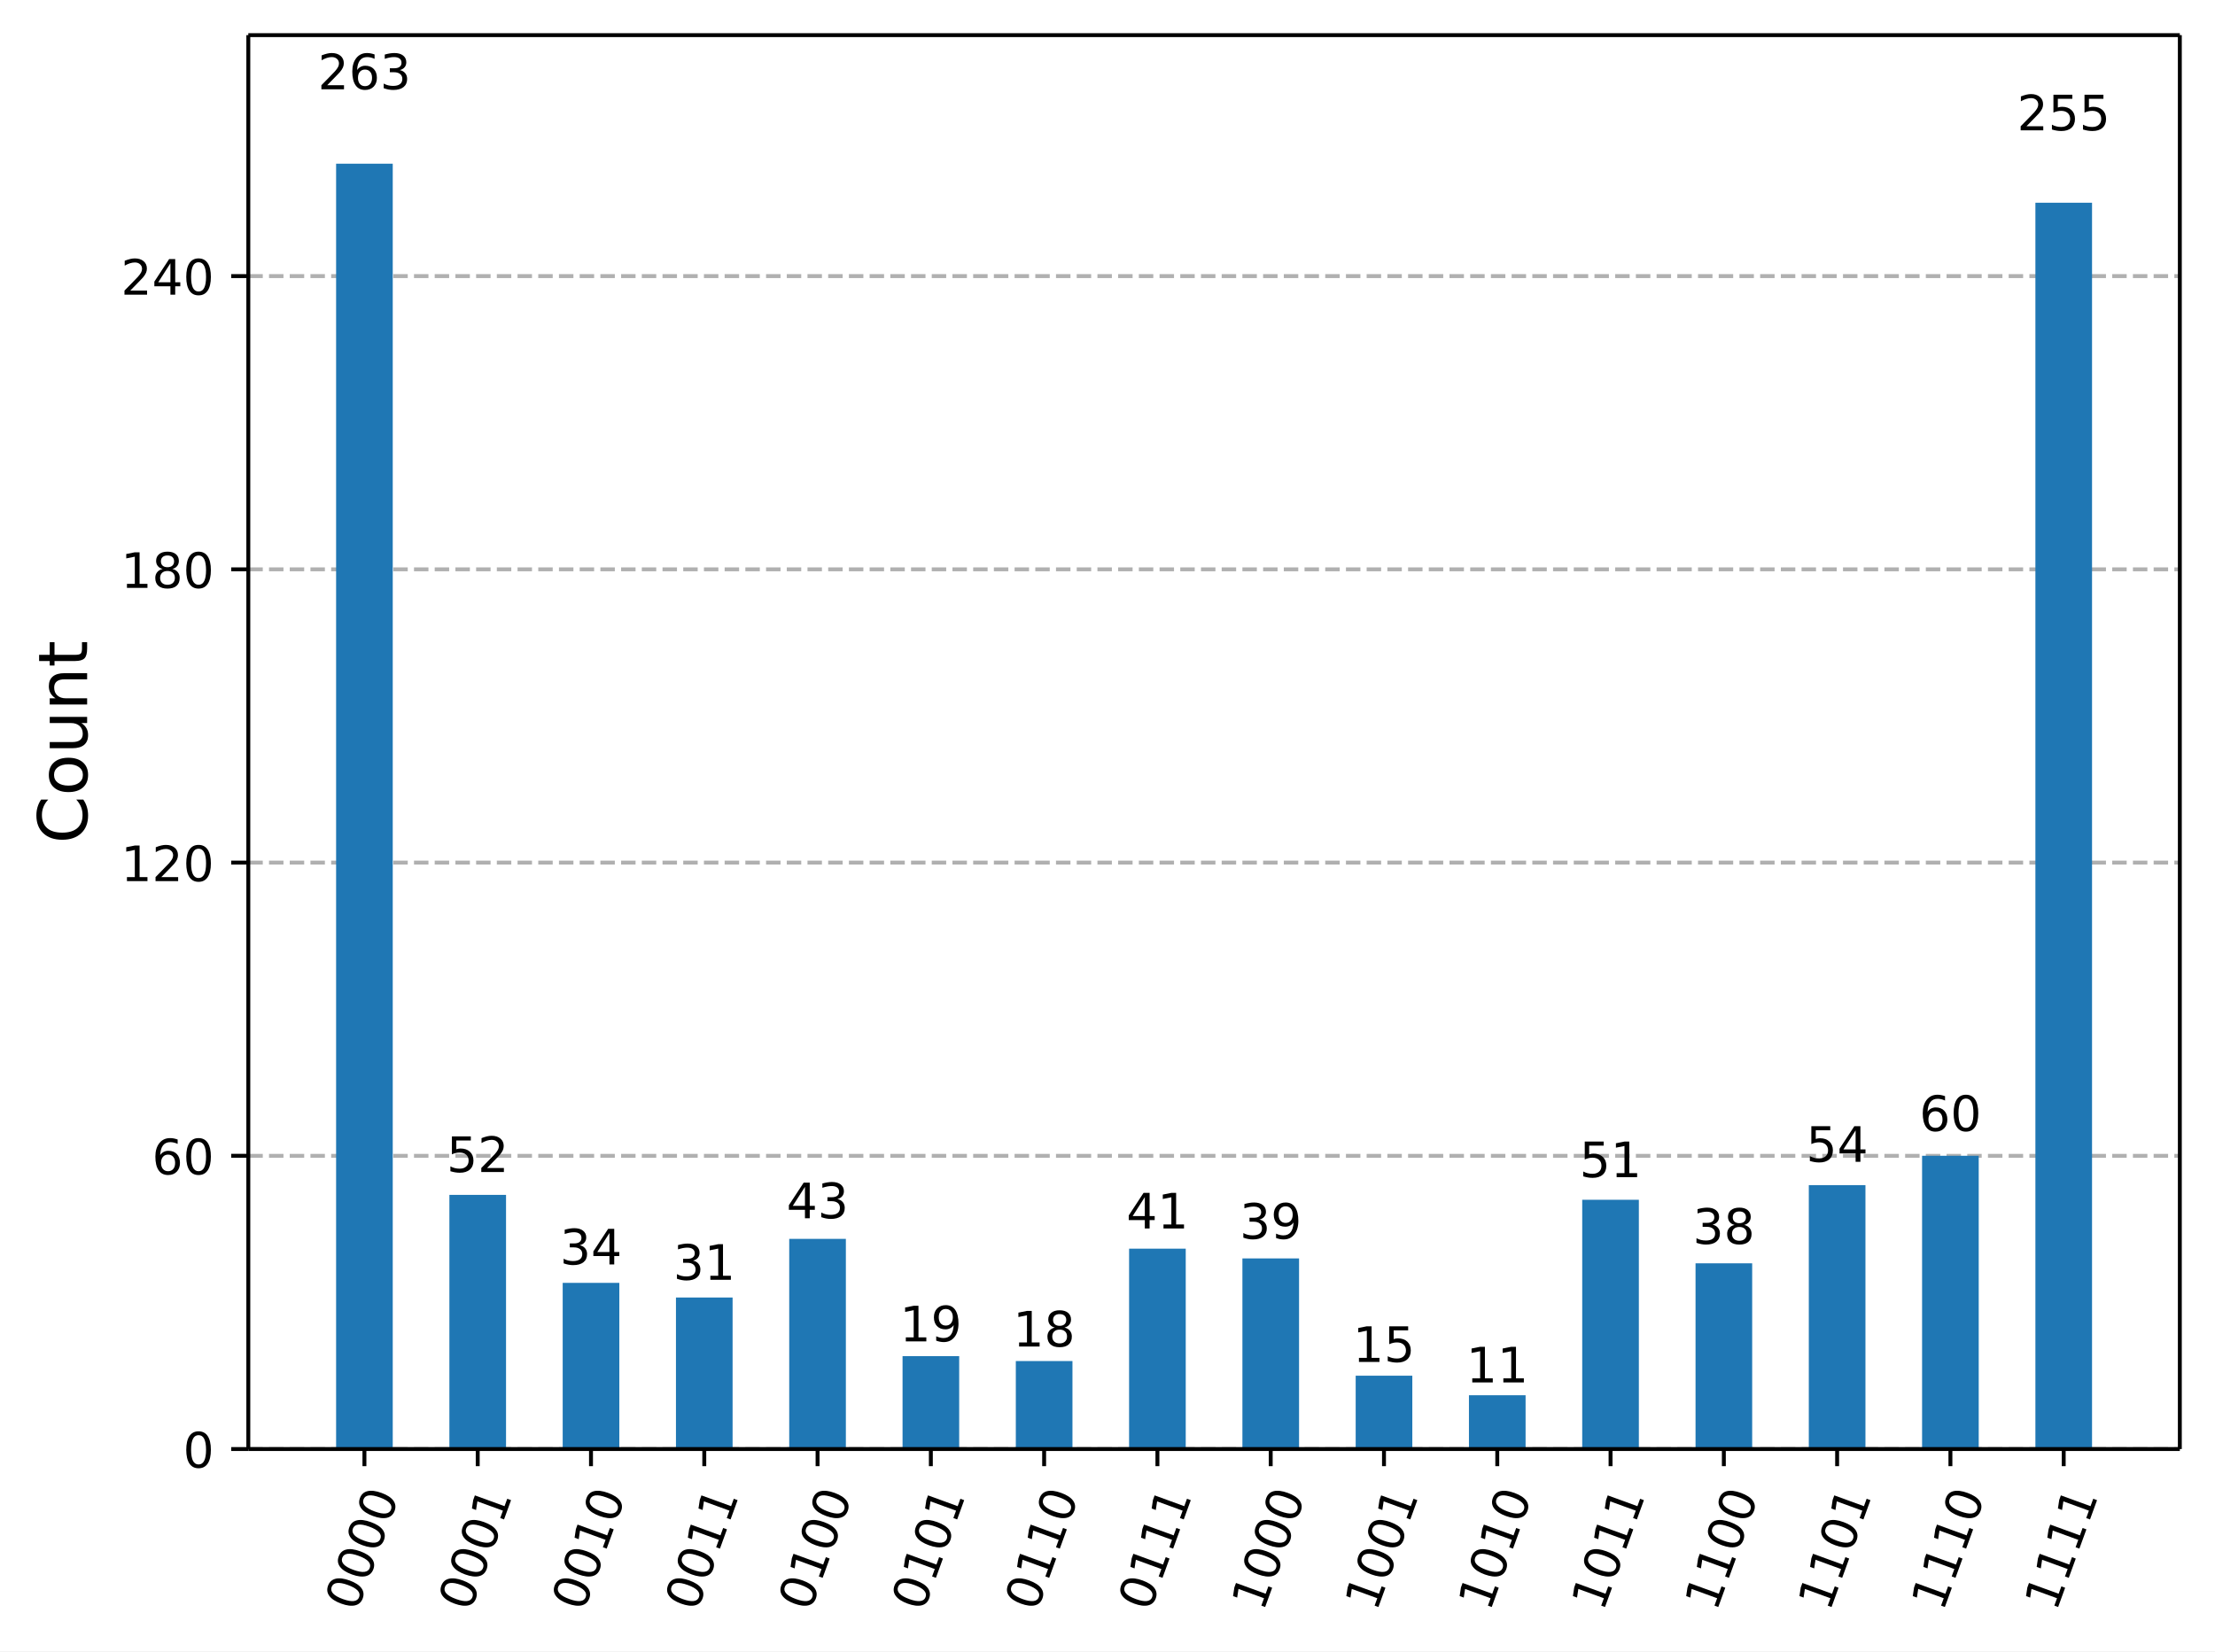
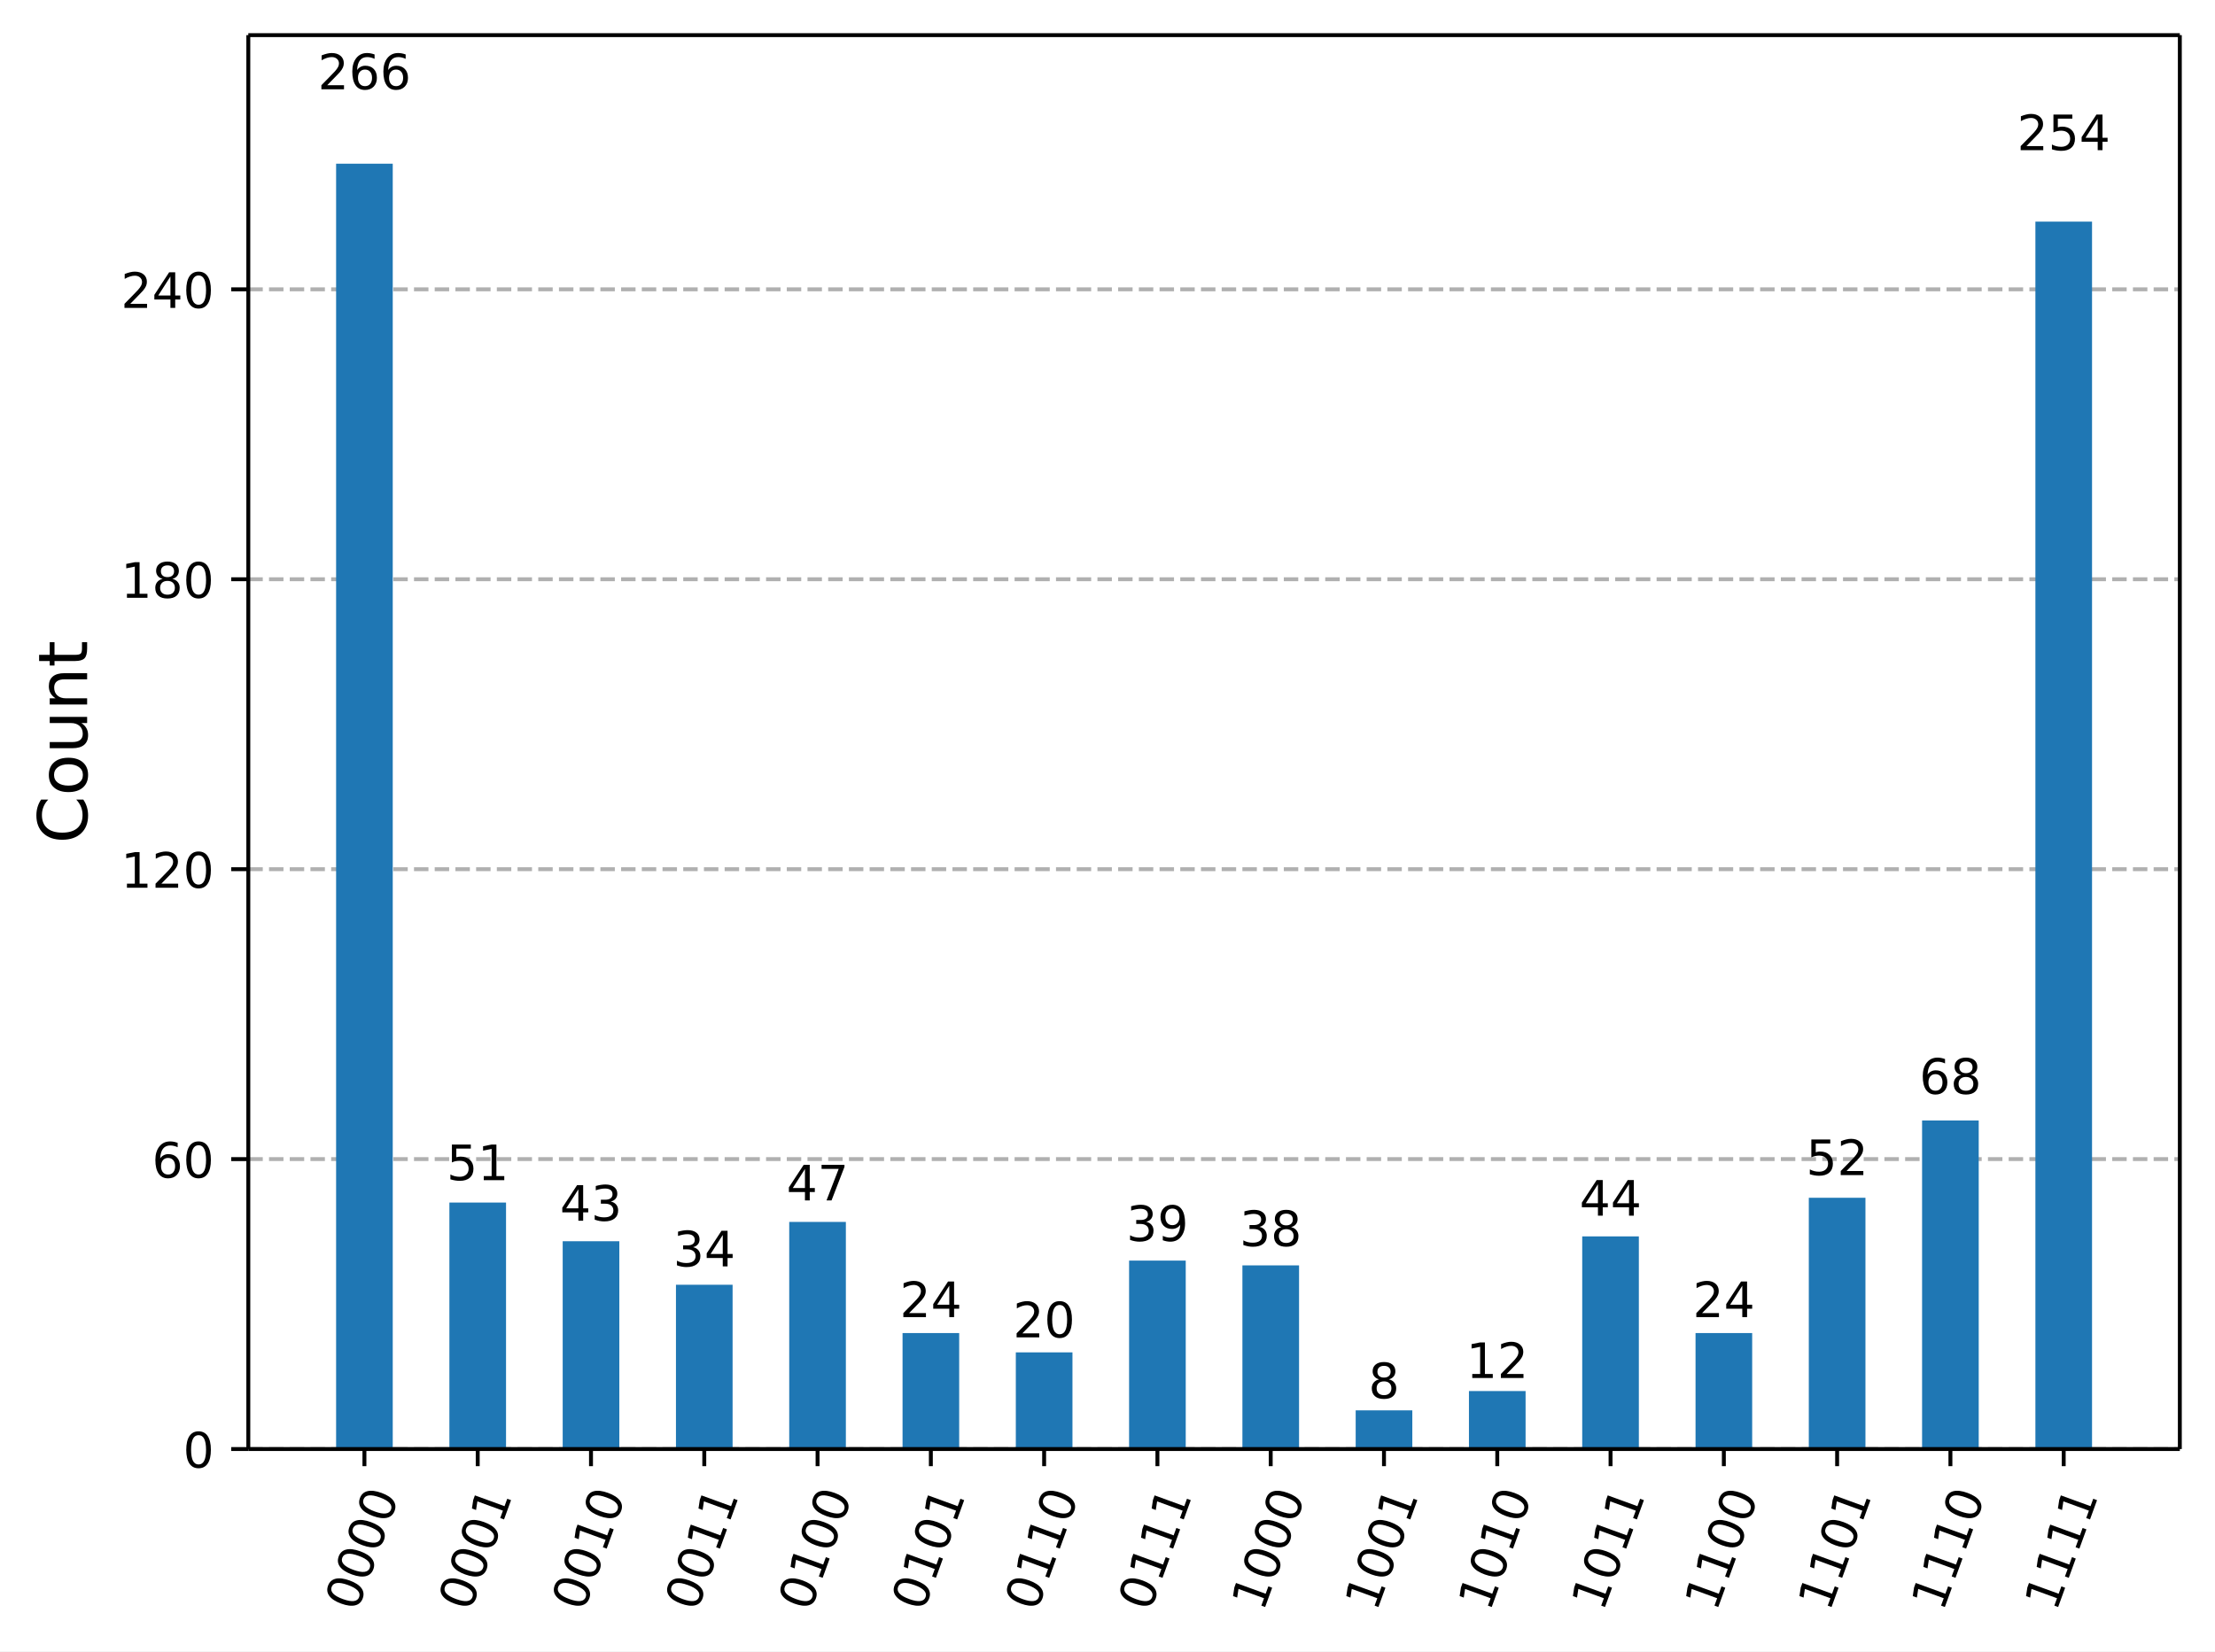
<svg xmlns="http://www.w3.org/2000/svg" xmlns:xlink="http://www.w3.org/1999/xlink" width="453.48pt" height="338.16pt" version="1.1" viewBox="0 0 453.48 338.16">
  <defs>
    <style type="text/css">*{stroke-linejoin: round; stroke-linecap: butt}</style>
  </defs>
  <path d="m0 338.16h453.48v-338.16h-453.48z" fill="#ffffff" />
  <path d="m50.837 296.73h395.44v-289.53h-395.44z" fill="#ffffff" />
  <defs>
    <path id="33429957df4" d="m0 0v3.5" stroke="#000000" stroke-width=".8" />
  </defs>
  <use x="74.61" y="296.734" stroke="#000000" stroke-width=".8" xlink:href="#33429957df4" />
  <g transform="translate(73.045 330.25) rotate(-70) scale(.1 -.1)">
    <defs>
      <path id="DejaVuSans-30" transform="scale(.015625)" d="m2034 4250q-487 0-733-480-245-479-245-1442 0-959 245-1439 246-480 733-480 491 0 736 480 246 480 246 1439 0 963-246 1442-245 480-736 480zm0 500q785 0 1199-621 414-620 414-1801 0-1178-414-1799-414-620-1199-620-784 0-1198 620-414 621-414 1799 0 1181 414 1801 414 621 1198 621z" />
    </defs>
    <use xlink:href="#DejaVuSans-30" />
    <use transform="translate(63.623)" xlink:href="#DejaVuSans-30" />
    <use transform="translate(127.25)" xlink:href="#DejaVuSans-30" />
    <use transform="translate(190.87)" xlink:href="#DejaVuSans-30" />
  </g>
  <use x="97.803" y="296.734" stroke="#000000" stroke-width=".8" xlink:href="#33429957df4" />
  <g transform="translate(96.238 330.25) rotate(-70) scale(.1 -.1)">
    <defs>
      <path id="DejaVuSans-31" transform="scale(.015625)" d="m794 531h1031v3560l-1122-225v575l1116 225h631v-4135h1031v-531h-2687v531z" />
    </defs>
    <use xlink:href="#DejaVuSans-30" />
    <use transform="translate(63.623)" xlink:href="#DejaVuSans-30" />
    <use transform="translate(127.25)" xlink:href="#DejaVuSans-30" />
    <use transform="translate(190.87)" xlink:href="#DejaVuSans-31" />
  </g>
  <use x="120.996" y="296.734" stroke="#000000" stroke-width=".8" xlink:href="#33429957df4" />
  <g transform="translate(119.43 330.25) rotate(-70) scale(.1 -.1)">
    <use xlink:href="#DejaVuSans-30" />
    <use transform="translate(63.623)" xlink:href="#DejaVuSans-30" />
    <use transform="translate(127.25)" xlink:href="#DejaVuSans-31" />
    <use transform="translate(190.87)" xlink:href="#DejaVuSans-30" />
  </g>
  <use x="144.189" y="296.734" stroke="#000000" stroke-width=".8" xlink:href="#33429957df4" />
  <g transform="translate(142.62 330.25) rotate(-70) scale(.1 -.1)">
    <use xlink:href="#DejaVuSans-30" />
    <use transform="translate(63.623)" xlink:href="#DejaVuSans-30" />
    <use transform="translate(127.25)" xlink:href="#DejaVuSans-31" />
    <use transform="translate(190.87)" xlink:href="#DejaVuSans-31" />
  </g>
  <use x="167.382" y="296.734" stroke="#000000" stroke-width=".8" xlink:href="#33429957df4" />
  <g transform="translate(165.82 330.25) rotate(-70) scale(.1 -.1)">
    <use xlink:href="#DejaVuSans-30" />
    <use transform="translate(63.623)" xlink:href="#DejaVuSans-31" />
    <use transform="translate(127.25)" xlink:href="#DejaVuSans-30" />
    <use transform="translate(190.87)" xlink:href="#DejaVuSans-30" />
  </g>
  <use x="190.574" y="296.734" stroke="#000000" stroke-width=".8" xlink:href="#33429957df4" />
  <g transform="translate(189.01 330.25) rotate(-70) scale(.1 -.1)">
    <use xlink:href="#DejaVuSans-30" />
    <use transform="translate(63.623)" xlink:href="#DejaVuSans-31" />
    <use transform="translate(127.25)" xlink:href="#DejaVuSans-30" />
    <use transform="translate(190.87)" xlink:href="#DejaVuSans-31" />
  </g>
  <use x="213.767" y="296.734" stroke="#000000" stroke-width=".8" xlink:href="#33429957df4" />
  <g transform="translate(212.2 330.25) rotate(-70) scale(.1 -.1)">
    <use xlink:href="#DejaVuSans-30" />
    <use transform="translate(63.623)" xlink:href="#DejaVuSans-31" />
    <use transform="translate(127.25)" xlink:href="#DejaVuSans-31" />
    <use transform="translate(190.87)" xlink:href="#DejaVuSans-30" />
  </g>
  <use x="236.96" y="296.734" stroke="#000000" stroke-width=".8" xlink:href="#33429957df4" />
  <g transform="translate(235.4 330.25) rotate(-70) scale(.1 -.1)">
    <use xlink:href="#DejaVuSans-30" />
    <use transform="translate(63.623)" xlink:href="#DejaVuSans-31" />
    <use transform="translate(127.25)" xlink:href="#DejaVuSans-31" />
    <use transform="translate(190.87)" xlink:href="#DejaVuSans-31" />
  </g>
  <use x="260.153" y="296.734" stroke="#000000" stroke-width=".8" xlink:href="#33429957df4" />
  <g transform="translate(258.59 330.25) rotate(-70) scale(.1 -.1)">
    <use xlink:href="#DejaVuSans-31" />
    <use transform="translate(63.623)" xlink:href="#DejaVuSans-30" />
    <use transform="translate(127.25)" xlink:href="#DejaVuSans-30" />
    <use transform="translate(190.87)" xlink:href="#DejaVuSans-30" />
  </g>
  <use x="283.346" y="296.734" stroke="#000000" stroke-width=".8" xlink:href="#33429957df4" />
  <g transform="translate(281.78 330.25) rotate(-70) scale(.1 -.1)">
    <use xlink:href="#DejaVuSans-31" />
    <use transform="translate(63.623)" xlink:href="#DejaVuSans-30" />
    <use transform="translate(127.25)" xlink:href="#DejaVuSans-30" />
    <use transform="translate(190.87)" xlink:href="#DejaVuSans-31" />
  </g>
  <use x="306.539" y="296.734" stroke="#000000" stroke-width=".8" xlink:href="#33429957df4" />
  <g transform="translate(304.98 330.25) rotate(-70) scale(.1 -.1)">
    <use xlink:href="#DejaVuSans-31" />
    <use transform="translate(63.623)" xlink:href="#DejaVuSans-30" />
    <use transform="translate(127.25)" xlink:href="#DejaVuSans-31" />
    <use transform="translate(190.87)" xlink:href="#DejaVuSans-30" />
  </g>
  <use x="329.732" y="296.734" stroke="#000000" stroke-width=".8" xlink:href="#33429957df4" />
  <g transform="translate(328.17 330.25) rotate(-70) scale(.1 -.1)">
    <use xlink:href="#DejaVuSans-31" />
    <use transform="translate(63.623)" xlink:href="#DejaVuSans-30" />
    <use transform="translate(127.25)" xlink:href="#DejaVuSans-31" />
    <use transform="translate(190.87)" xlink:href="#DejaVuSans-31" />
  </g>
  <use x="352.925" y="296.734" stroke="#000000" stroke-width=".8" xlink:href="#33429957df4" />
  <g transform="translate(351.36 330.25) rotate(-70) scale(.1 -.1)">
    <use xlink:href="#DejaVuSans-31" />
    <use transform="translate(63.623)" xlink:href="#DejaVuSans-31" />
    <use transform="translate(127.25)" xlink:href="#DejaVuSans-30" />
    <use transform="translate(190.87)" xlink:href="#DejaVuSans-30" />
  </g>
  <use x="376.118" y="296.734" stroke="#000000" stroke-width=".8" xlink:href="#33429957df4" />
  <g transform="translate(374.55 330.25) rotate(-70) scale(.1 -.1)">
    <use xlink:href="#DejaVuSans-31" />
    <use transform="translate(63.623)" xlink:href="#DejaVuSans-31" />
    <use transform="translate(127.25)" xlink:href="#DejaVuSans-30" />
    <use transform="translate(190.87)" xlink:href="#DejaVuSans-31" />
  </g>
  <use x="399.311" y="296.734" stroke="#000000" stroke-width=".8" xlink:href="#33429957df4" />
  <g transform="translate(397.75 330.25) rotate(-70) scale(.1 -.1)">
    <use xlink:href="#DejaVuSans-31" />
    <use transform="translate(63.623)" xlink:href="#DejaVuSans-31" />
    <use transform="translate(127.25)" xlink:href="#DejaVuSans-31" />
    <use transform="translate(190.87)" xlink:href="#DejaVuSans-30" />
  </g>
  <use x="422.504" y="296.734" stroke="#000000" stroke-width=".8" xlink:href="#33429957df4" />
  <g transform="translate(420.94 330.25) rotate(-70) scale(.1 -.1)">
    <use xlink:href="#DejaVuSans-31" />
    <use transform="translate(63.623)" xlink:href="#DejaVuSans-31" />
    <use transform="translate(127.25)" xlink:href="#DejaVuSans-31" />
    <use transform="translate(190.87)" xlink:href="#DejaVuSans-31" />
  </g>
  <path d="m50.837 296.73h395.44" clip-path="url(#23631a8903b)" fill="none" stroke="#b0b0b0" stroke-dasharray="2.96,1.28" stroke-width=".8" />
  <defs>
    <path id="eec7f68b4e8" d="m0 0h-3.5" stroke="#000000" stroke-width=".8" />
  </defs>
  <use x="50.837" y="296.734" stroke="#000000" stroke-width=".8" xlink:href="#eec7f68b4e8" />
  <g transform="translate(37.474 300.53) scale(.1 -.1)">
    <use xlink:href="#DejaVuSans-30" />
  </g>
-   <path d="m50.837 236.69h395.44" clip-path="url(#23631a8903b)" fill="none" stroke="#b0b0b0" stroke-dasharray="2.96,1.28" stroke-width=".8" />
-   <use x="50.837" y="236.685" stroke="#000000" stroke-width=".8" xlink:href="#eec7f68b4e8" />
-   <g transform="translate(31.112 240.48) scale(.1 -.1)">
+   <path d="m50.837 237.36h395.44" clip-path="url(#23631a8903b)" fill="none" stroke="#b0b0b0" stroke-dasharray="2.96,1.28" stroke-width=".8" />
+   <use x="50.837" y="237.363" stroke="#000000" stroke-width=".8" xlink:href="#eec7f68b4e8" />
+   <g transform="translate(31.112 241.16) scale(.1 -.1)">
    <defs>
      <path id="DejaVuSans-36" transform="scale(.015625)" d="m2113 2584q-425 0-674-291-248-290-248-796 0-503 248-796 249-292 674-292t673 292q248 293 248 796 0 506-248 796-248 291-673 291zm1253 1979v-575q-238 112-480 171-242 60-480 60-625 0-955-422-329-422-376-1275 184 272 462 417 279 145 613 145 703 0 1111-427 408-426 408-1160 0-719-425-1154-425-434-1131-434-810 0-1238 620-428 621-428 1799 0 1106 525 1764t1409 658q238 0 480-47t505-140z" />
    </defs>
    <use xlink:href="#DejaVuSans-36" />
    <use transform="translate(63.623)" xlink:href="#DejaVuSans-30" />
  </g>
-   <path d="m50.837 176.64h395.44" clip-path="url(#23631a8903b)" fill="none" stroke="#b0b0b0" stroke-dasharray="2.96,1.28" stroke-width=".8" />
-   <use x="50.837" y="176.637" stroke="#000000" stroke-width=".8" xlink:href="#eec7f68b4e8" />
-   <g transform="translate(24.749 180.44) scale(.1 -.1)">
+   <path d="m50.837 177.99h395.44" clip-path="url(#23631a8903b)" fill="none" stroke="#b0b0b0" stroke-dasharray="2.96,1.28" stroke-width=".8" />
+   <use x="50.837" y="177.991" stroke="#000000" stroke-width=".8" xlink:href="#eec7f68b4e8" />
+   <g transform="translate(24.749 181.79) scale(.1 -.1)">
    <defs>
      <path id="DejaVuSans-32" transform="scale(.015625)" d="m1228 531h2203v-531h-2962v531q359 372 979 998 621 627 780 809 303 340 423 576 121 236 121 464 0 372-261 606-261 235-680 235-297 0-627-103-329-103-704-313v638q381 153 712 231 332 78 607 78 725 0 1156-363 431-362 431-968 0-288-108-546-107-257-392-607-78-91-497-524-418-433-1181-1211z" />
    </defs>
    <use xlink:href="#DejaVuSans-31" />
    <use transform="translate(63.623)" xlink:href="#DejaVuSans-32" />
    <use transform="translate(127.25)" xlink:href="#DejaVuSans-30" />
  </g>
-   <path d="m50.837 116.59h395.44" clip-path="url(#23631a8903b)" fill="none" stroke="#b0b0b0" stroke-dasharray="2.96,1.28" stroke-width=".8" />
-   <use x="50.837" y="116.588" stroke="#000000" stroke-width=".8" xlink:href="#eec7f68b4e8" />
-   <g transform="translate(24.749 120.39) scale(.1 -.1)">
+   <path d="m50.837 118.62h395.44" clip-path="url(#23631a8903b)" fill="none" stroke="#b0b0b0" stroke-dasharray="2.96,1.28" stroke-width=".8" />
+   <use x="50.837" y="118.62" stroke="#000000" stroke-width=".8" xlink:href="#eec7f68b4e8" />
+   <g transform="translate(24.749 122.42) scale(.1 -.1)">
    <defs>
      <path id="DejaVuSans-38" transform="scale(.015625)" d="m2034 2216q-450 0-708-241-257-241-257-662 0-422 257-663 258-241 708-241t709 242q260 243 260 662 0 421-258 662-257 241-711 241zm-631 268q-406 100-633 378-226 279-226 679 0 559 398 884 399 325 1092 325 697 0 1094-325t397-884q0-400-227-679-226-278-629-378 456-106 710-416 255-309 255-755 0-679-414-1042-414-362-1186-362-771 0-1186 362-414 363-414 1042 0 446 256 755 257 310 713 416zm-231 997q0-362 226-565 227-203 636-203 407 0 636 203 230 203 230 565 0 363-230 566-229 203-636 203-409 0-636-203-226-203-226-566z" />
    </defs>
    <use xlink:href="#DejaVuSans-31" />
    <use transform="translate(63.623)" xlink:href="#DejaVuSans-38" />
    <use transform="translate(127.25)" xlink:href="#DejaVuSans-30" />
  </g>
-   <path d="m50.837 56.54h395.44" clip-path="url(#23631a8903b)" fill="none" stroke="#b0b0b0" stroke-dasharray="2.96,1.28" stroke-width=".8" />
-   <use x="50.837" y="56.54" stroke="#000000" stroke-width=".8" xlink:href="#eec7f68b4e8" />
-   <g transform="translate(24.749 60.339) scale(.1 -.1)">
+   <path d="m50.837 59.249h395.44" clip-path="url(#23631a8903b)" fill="none" stroke="#b0b0b0" stroke-dasharray="2.96,1.28" stroke-width=".8" />
+   <use x="50.837" y="59.249" stroke="#000000" stroke-width=".8" xlink:href="#eec7f68b4e8" />
+   <g transform="translate(24.749 63.048) scale(.1 -.1)">
    <defs>
      <path id="DejaVuSans-34" transform="scale(.015625)" d="m2419 4116-1594-2491h1594v2491zm-166 550h794v-3041h666v-525h-666v-1100h-628v1100h-2106v609l1940 2957z" />
    </defs>
    <use xlink:href="#DejaVuSans-32" />
    <use transform="translate(63.623)" xlink:href="#DejaVuSans-34" />
    <use transform="translate(127.25)" xlink:href="#DejaVuSans-30" />
  </g>
  <g transform="translate(17.838 172.75) rotate(-90) scale(.14 -.14)">
    <defs>
      <path id="DejaVuSans-43" transform="scale(.015625)" d="m4122 4306v-665q-319 297-680 443-361 147-767 147-800 0-1225-489t-425-1414q0-922 425-1411t1225-489q406 0 767 147t680 444v-660q-331-225-702-338-370-112-782-112-1060 0-1670 648-609 649-609 1771 0 1125 609 1773 610 649 1670 649 418 0 788-111 371-111 696-333z" />
      <path id="DejaVuSans-6f" transform="scale(.015625)" d="m1959 3097q-462 0-731-361t-269-989 267-989q268-361 733-361 460 0 728 362 269 363 269 988 0 622-269 986-268 364-728 364zm0 487q750 0 1178-488 429-487 429-1349 0-859-429-1349-428-489-1178-489-753 0-1180 489-426 490-426 1349 0 862 426 1349 427 488 1180 488z" />
      <path id="DejaVuSans-75" transform="scale(.015625)" d="m544 1381v2119h575v-2097q0-497 193-746 194-248 582-248 465 0 735 297 271 297 271 810v1984h575v-3500h-575v538q-209-319-486-474-276-155-642-155-603 0-916 375-312 375-312 1097zm1447 2203z" />
      <path id="DejaVuSans-6e" transform="scale(.015625)" d="m3513 2113v-2113h-575v2094q0 497-194 743-194 247-581 247-466 0-735-297-269-296-269-809v-1978h-578v3500h578v-544q207 316 486 472 280 156 646 156 603 0 912-373 310-373 310-1098z" />
      <path id="DejaVuSans-74" transform="scale(.015625)" d="m1172 4494v-994h1184v-447h-1184v-1900q0-428 117-550t477-122h590v-481h-590q-666 0-919 248-253 249-253 905v1900h-422v447h422v994h578z" />
    </defs>
    <use xlink:href="#DejaVuSans-43" />
    <use transform="translate(69.824)" xlink:href="#DejaVuSans-6f" />
    <use transform="translate(131.01)" xlink:href="#DejaVuSans-75" />
    <use transform="translate(194.38)" xlink:href="#DejaVuSans-6e" />
    <use transform="translate(257.76)" xlink:href="#DejaVuSans-74" />
  </g>
  <path d="m68.811 296.73h11.596v-263.21h-11.596z" clip-path="url(#23631a8903b)" fill="#1f77b4" />
-   <path d="m92.004 296.73h11.596v-52.042h-11.596z" clip-path="url(#23631a8903b)" fill="#1f77b4" />
-   <path d="m115.2 296.73h11.596v-34.027h-11.596z" clip-path="url(#23631a8903b)" fill="#1f77b4" />
-   <path d="m138.39 296.73h11.596v-31.025h-11.596z" clip-path="url(#23631a8903b)" fill="#1f77b4" />
-   <path d="m161.58 296.73h11.596v-43.035h-11.596z" clip-path="url(#23631a8903b)" fill="#1f77b4" />
-   <path d="m184.78 296.73h11.596v-19.015h-11.596z" clip-path="url(#23631a8903b)" fill="#1f77b4" />
-   <path d="m207.97 296.73h11.596v-18.015h-11.596z" clip-path="url(#23631a8903b)" fill="#1f77b4" />
-   <path d="m231.16 296.73h11.596v-41.033h-11.596z" clip-path="url(#23631a8903b)" fill="#1f77b4" />
-   <path d="m254.36 296.73h11.596v-39.032h-11.596z" clip-path="url(#23631a8903b)" fill="#1f77b4" />
-   <path d="m277.55 296.73h11.596v-15.012h-11.596z" clip-path="url(#23631a8903b)" fill="#1f77b4" />
-   <path d="m300.74 296.73h11.596v-11.009h-11.596z" clip-path="url(#23631a8903b)" fill="#1f77b4" />
-   <path d="m323.93 296.73h11.596v-51.041h-11.596z" clip-path="url(#23631a8903b)" fill="#1f77b4" />
-   <path d="m347.13 296.73h11.596v-38.031h-11.596z" clip-path="url(#23631a8903b)" fill="#1f77b4" />
-   <path d="m370.32 296.73h11.596v-54.044h-11.596z" clip-path="url(#23631a8903b)" fill="#1f77b4" />
-   <path d="m393.51 296.73h11.596v-60.049h-11.596z" clip-path="url(#23631a8903b)" fill="#1f77b4" />
-   <path d="m416.71 296.73h11.596v-255.21h-11.596z" clip-path="url(#23631a8903b)" fill="#1f77b4" />
+   <path d="m92.004 296.73h11.596v-50.466h-11.596z" clip-path="url(#23631a8903b)" fill="#1f77b4" />
+   <path d="m115.2 296.73h11.596v-42.549h-11.596z" clip-path="url(#23631a8903b)" fill="#1f77b4" />
+   <path d="m138.39 296.73h11.596v-33.644h-11.596z" clip-path="url(#23631a8903b)" fill="#1f77b4" />
+   <path d="m161.58 296.73h11.596v-46.507h-11.596z" clip-path="url(#23631a8903b)" fill="#1f77b4" />
+   <path d="m184.78 296.73h11.596v-23.749h-11.596z" clip-path="url(#23631a8903b)" fill="#1f77b4" />
+   <path d="m207.97 296.73h11.596v-19.79h-11.596z" clip-path="url(#23631a8903b)" fill="#1f77b4" />
+   <path d="m231.16 296.73h11.596v-38.591h-11.596z" clip-path="url(#23631a8903b)" fill="#1f77b4" />
+   <path d="m254.36 296.73h11.596v-37.602h-11.596z" clip-path="url(#23631a8903b)" fill="#1f77b4" />
+   <path d="m277.55 296.73h11.596v-7.916h-11.596z" clip-path="url(#23631a8903b)" fill="#1f77b4" />
+   <path d="m300.74 296.73h11.596v-11.874h-11.596z" clip-path="url(#23631a8903b)" fill="#1f77b4" />
+   <path d="m323.93 296.73h11.596v-43.539h-11.596z" clip-path="url(#23631a8903b)" fill="#1f77b4" />
+   <path d="m347.13 296.73h11.596v-23.749h-11.596z" clip-path="url(#23631a8903b)" fill="#1f77b4" />
+   <path d="m370.32 296.73h11.596v-51.455h-11.596z" clip-path="url(#23631a8903b)" fill="#1f77b4" />
+   <path d="m393.51 296.73h11.596v-67.287h-11.596z" clip-path="url(#23631a8903b)" fill="#1f77b4" />
+   <path d="m416.71 296.73h11.596v-251.34h-11.596z" clip-path="url(#23631a8903b)" fill="#1f77b4" />
  <path d="m50.837 296.73v-289.53" fill="none" stroke="#000000" stroke-linecap="square" stroke-width=".8" />
  <path d="m446.28 296.73v-289.53" fill="none" stroke="#000000" stroke-linecap="square" stroke-width=".8" />
  <path d="m50.837 296.73h395.44" fill="none" stroke="#000000" stroke-linecap="square" stroke-width=".8" />
  <path d="m50.837 7.2h395.44" fill="none" stroke="#000000" stroke-linecap="square" stroke-width=".8" />
  <g transform="translate(65.066 18.281) scale(.1 -.1)">
+     <use xlink:href="#DejaVuSans-32" />
+     <use transform="translate(63.623)" xlink:href="#DejaVuSans-36" />
+     <use transform="translate(127.25)" xlink:href="#DejaVuSans-36" />
+   </g>
+   <g transform="translate(91.44 241.67) scale(.1 -.1)">
+     <defs>
+       <path id="DejaVuSans-35" transform="scale(.015625)" d="m691 4666h2478v-532h-1900v-1143q137 47 274 70 138 23 276 23 781 0 1237-428 457-428 457-1159 0-753-469-1171-469-417-1322-417-294 0-599 50-304 50-629 150v635q281-153 581-228t634-75q541 0 856 284 316 284 316 772 0 487-316 771-315 285-856 285-253 0-505-56-251-56-513-175v2344z" />
+     </defs>
+     <use xlink:href="#DejaVuSans-35" />
+     <use transform="translate(63.623)" xlink:href="#DejaVuSans-31" />
+   </g>
+   <g transform="translate(114.63 249.98) scale(.1 -.1)">
    <defs>
      <path id="DejaVuSans-33" transform="scale(.015625)" d="m2597 2516q453-97 707-404 255-306 255-756 0-690-475-1069-475-378-1350-378-293 0-604 58t-642 174v609q262-153 574-231 313-78 654-78 593 0 904 234t311 681q0 413-289 645-289 233-804 233h-544v519h569q465 0 712 186t247 536q0 359-255 551-254 193-729 193-260 0-557-57-297-56-653-174v562q360 100 674 150t592 50q719 0 1137-327 419-326 419-882 0-388-222-655t-631-370z" />
    </defs>
-     <use xlink:href="#DejaVuSans-32" />
-     <use transform="translate(63.623)" xlink:href="#DejaVuSans-36" />
-     <use transform="translate(127.25)" xlink:href="#DejaVuSans-33" />
-   </g>
-   <g transform="translate(91.44 240.01) scale(.1 -.1)">
-     <defs>
-       <path id="DejaVuSans-35" transform="scale(.015625)" d="m691 4666h2478v-532h-1900v-1143q137 47 274 70 138 23 276 23 781 0 1237-428 457-428 457-1159 0-753-469-1171-469-417-1322-417-294 0-599 50-304 50-629 150v635q281-153 581-228t634-75q541 0 856 284 316 284 316 772 0 487-316 771-315 285-856 285-253 0-505-56-251-56-513-175v2344z" />
-     </defs>
+     <use xlink:href="#DejaVuSans-34" />
+     <use transform="translate(63.623)" xlink:href="#DejaVuSans-33" />
+   </g>
+   <g transform="translate(137.83 259.33) scale(.1 -.1)">
+     <use xlink:href="#DejaVuSans-33" />
+     <use transform="translate(63.623)" xlink:href="#DejaVuSans-34" />
+   </g>
+   <g transform="translate(161.02 245.82) scale(.1 -.1)">
+     <defs>
+       <path id="DejaVuSans-37" transform="scale(.015625)" d="m525 4666h3e3v-269l-1694-4397h-659l1594 4134h-2241v532z" />
+     </defs>
+     <use xlink:href="#DejaVuSans-34" />
+     <use transform="translate(63.623)" xlink:href="#DejaVuSans-37" />
+   </g>
+   <g transform="translate(184.21 269.72) scale(.1 -.1)">
+     <use xlink:href="#DejaVuSans-32" />
+     <use transform="translate(63.623)" xlink:href="#DejaVuSans-34" />
+   </g>
+   <g transform="translate(207.4 273.87) scale(.1 -.1)">
+     <use xlink:href="#DejaVuSans-32" />
+     <use transform="translate(63.623)" xlink:href="#DejaVuSans-30" />
+   </g>
+   <g transform="translate(230.6 254.13) scale(.1 -.1)">
+     <defs>
+       <path id="DejaVuSans-39" transform="scale(.015625)" d="m703 97v575q238-113 481-172 244-59 479-59 625 0 954 420 330 420 377 1277-181-269-460-413-278-144-615-144-700 0-1108 423-408 424-408 1159 0 718 425 1152 425 435 1131 435 810 0 1236-621 427-620 427-1801 0-1103-524-1761-523-658-1407-658-238 0-482 47-243 47-506 141zm1256 1978q425 0 673 290 249 291 249 798 0 503-249 795-248 292-673 292t-673-292-248-795q0-507 248-798 248-290 673-290z" />
+     </defs>
+     <use xlink:href="#DejaVuSans-33" />
+     <use transform="translate(63.623)" xlink:href="#DejaVuSans-39" />
+   </g>
+   <g transform="translate(253.79 255.17) scale(.1 -.1)">
+     <use xlink:href="#DejaVuSans-33" />
+     <use transform="translate(63.623)" xlink:href="#DejaVuSans-38" />
+   </g>
+   <g transform="translate(280.17 286.34) scale(.1 -.1)">
+     <use xlink:href="#DejaVuSans-38" />
+   </g>
+   <g transform="translate(300.18 282.19) scale(.1 -.1)">
+     <use xlink:href="#DejaVuSans-31" />
+     <use transform="translate(63.623)" xlink:href="#DejaVuSans-32" />
+   </g>
+   <g transform="translate(323.37 248.94) scale(.1 -.1)">
+     <use xlink:href="#DejaVuSans-34" />
+     <use transform="translate(63.623)" xlink:href="#DejaVuSans-34" />
+   </g>
+   <g transform="translate(346.56 269.72) scale(.1 -.1)">
+     <use xlink:href="#DejaVuSans-32" />
+     <use transform="translate(63.623)" xlink:href="#DejaVuSans-34" />
+   </g>
+   <g transform="translate(369.76 240.63) scale(.1 -.1)">
    <use xlink:href="#DejaVuSans-35" />
    <use transform="translate(63.623)" xlink:href="#DejaVuSans-32" />
  </g>
-   <g transform="translate(114.63 258.93) scale(.1 -.1)">
-     <use xlink:href="#DejaVuSans-33" />
-     <use transform="translate(63.623)" xlink:href="#DejaVuSans-34" />
-   </g>
-   <g transform="translate(137.83 262.08) scale(.1 -.1)">
-     <use xlink:href="#DejaVuSans-33" />
-     <use transform="translate(63.623)" xlink:href="#DejaVuSans-31" />
-   </g>
-   <g transform="translate(161.02 249.47) scale(.1 -.1)">
-     <use xlink:href="#DejaVuSans-34" />
-     <use transform="translate(63.623)" xlink:href="#DejaVuSans-33" />
-   </g>
-   <g transform="translate(184.21 274.69) scale(.1 -.1)">
-     <defs>
-       <path id="DejaVuSans-39" transform="scale(.015625)" d="m703 97v575q238-113 481-172 244-59 479-59 625 0 954 420 330 420 377 1277-181-269-460-413-278-144-615-144-700 0-1108 423-408 424-408 1159 0 718 425 1152 425 435 1131 435 810 0 1236-621 427-620 427-1801 0-1103-524-1761-523-658-1407-658-238 0-482 47-243 47-506 141zm1256 1978q425 0 673 290 249 291 249 798 0 503-249 795-248 292-673 292t-673-292-248-795q0-507 248-798 248-290 673-290z" />
-     </defs>
-     <use xlink:href="#DejaVuSans-31" />
-     <use transform="translate(63.623)" xlink:href="#DejaVuSans-39" />
-   </g>
-   <g transform="translate(207.4 275.74) scale(.1 -.1)">
-     <use xlink:href="#DejaVuSans-31" />
+   <g transform="translate(392.95 224) scale(.1 -.1)">
+     <use xlink:href="#DejaVuSans-36" />
    <use transform="translate(63.623)" xlink:href="#DejaVuSans-38" />
  </g>
-   <g transform="translate(230.6 251.57) scale(.1 -.1)">
-     <use xlink:href="#DejaVuSans-34" />
-     <use transform="translate(63.623)" xlink:href="#DejaVuSans-31" />
-   </g>
-   <g transform="translate(253.79 253.67) scale(.1 -.1)">
-     <use xlink:href="#DejaVuSans-33" />
-     <use transform="translate(63.623)" xlink:href="#DejaVuSans-39" />
-   </g>
-   <g transform="translate(276.98 278.89) scale(.1 -.1)">
-     <use xlink:href="#DejaVuSans-31" />
+   <g transform="translate(412.96 30.749) scale(.1 -.1)">
+     <use xlink:href="#DejaVuSans-32" />
    <use transform="translate(63.623)" xlink:href="#DejaVuSans-35" />
-   </g>
-   <g transform="translate(300.18 283.09) scale(.1 -.1)">
-     <use xlink:href="#DejaVuSans-31" />
-     <use transform="translate(63.623)" xlink:href="#DejaVuSans-31" />
-   </g>
-   <g transform="translate(323.37 241.06) scale(.1 -.1)">
-     <use xlink:href="#DejaVuSans-35" />
-     <use transform="translate(63.623)" xlink:href="#DejaVuSans-31" />
-   </g>
-   <g transform="translate(346.56 254.72) scale(.1 -.1)">
-     <use xlink:href="#DejaVuSans-33" />
-     <use transform="translate(63.623)" xlink:href="#DejaVuSans-38" />
-   </g>
-   <g transform="translate(369.76 237.91) scale(.1 -.1)">
-     <use xlink:href="#DejaVuSans-35" />
-     <use transform="translate(63.623)" xlink:href="#DejaVuSans-34" />
-   </g>
-   <g transform="translate(392.95 231.6) scale(.1 -.1)">
-     <use xlink:href="#DejaVuSans-36" />
-     <use transform="translate(63.623)" xlink:href="#DejaVuSans-30" />
-   </g>
-   <g transform="translate(412.96 26.688) scale(.1 -.1)">
-     <use xlink:href="#DejaVuSans-32" />
-     <use transform="translate(63.623)" xlink:href="#DejaVuSans-35" />
-     <use transform="translate(127.25)" xlink:href="#DejaVuSans-35" />
+     <use transform="translate(127.25)" xlink:href="#DejaVuSans-34" />
  </g>
  <defs>
    <clipPath id="23631a8903b">
      <rect x="50.837" y="7.2" width="395.44" height="289.53" />
    </clipPath>
  </defs>
</svg>
